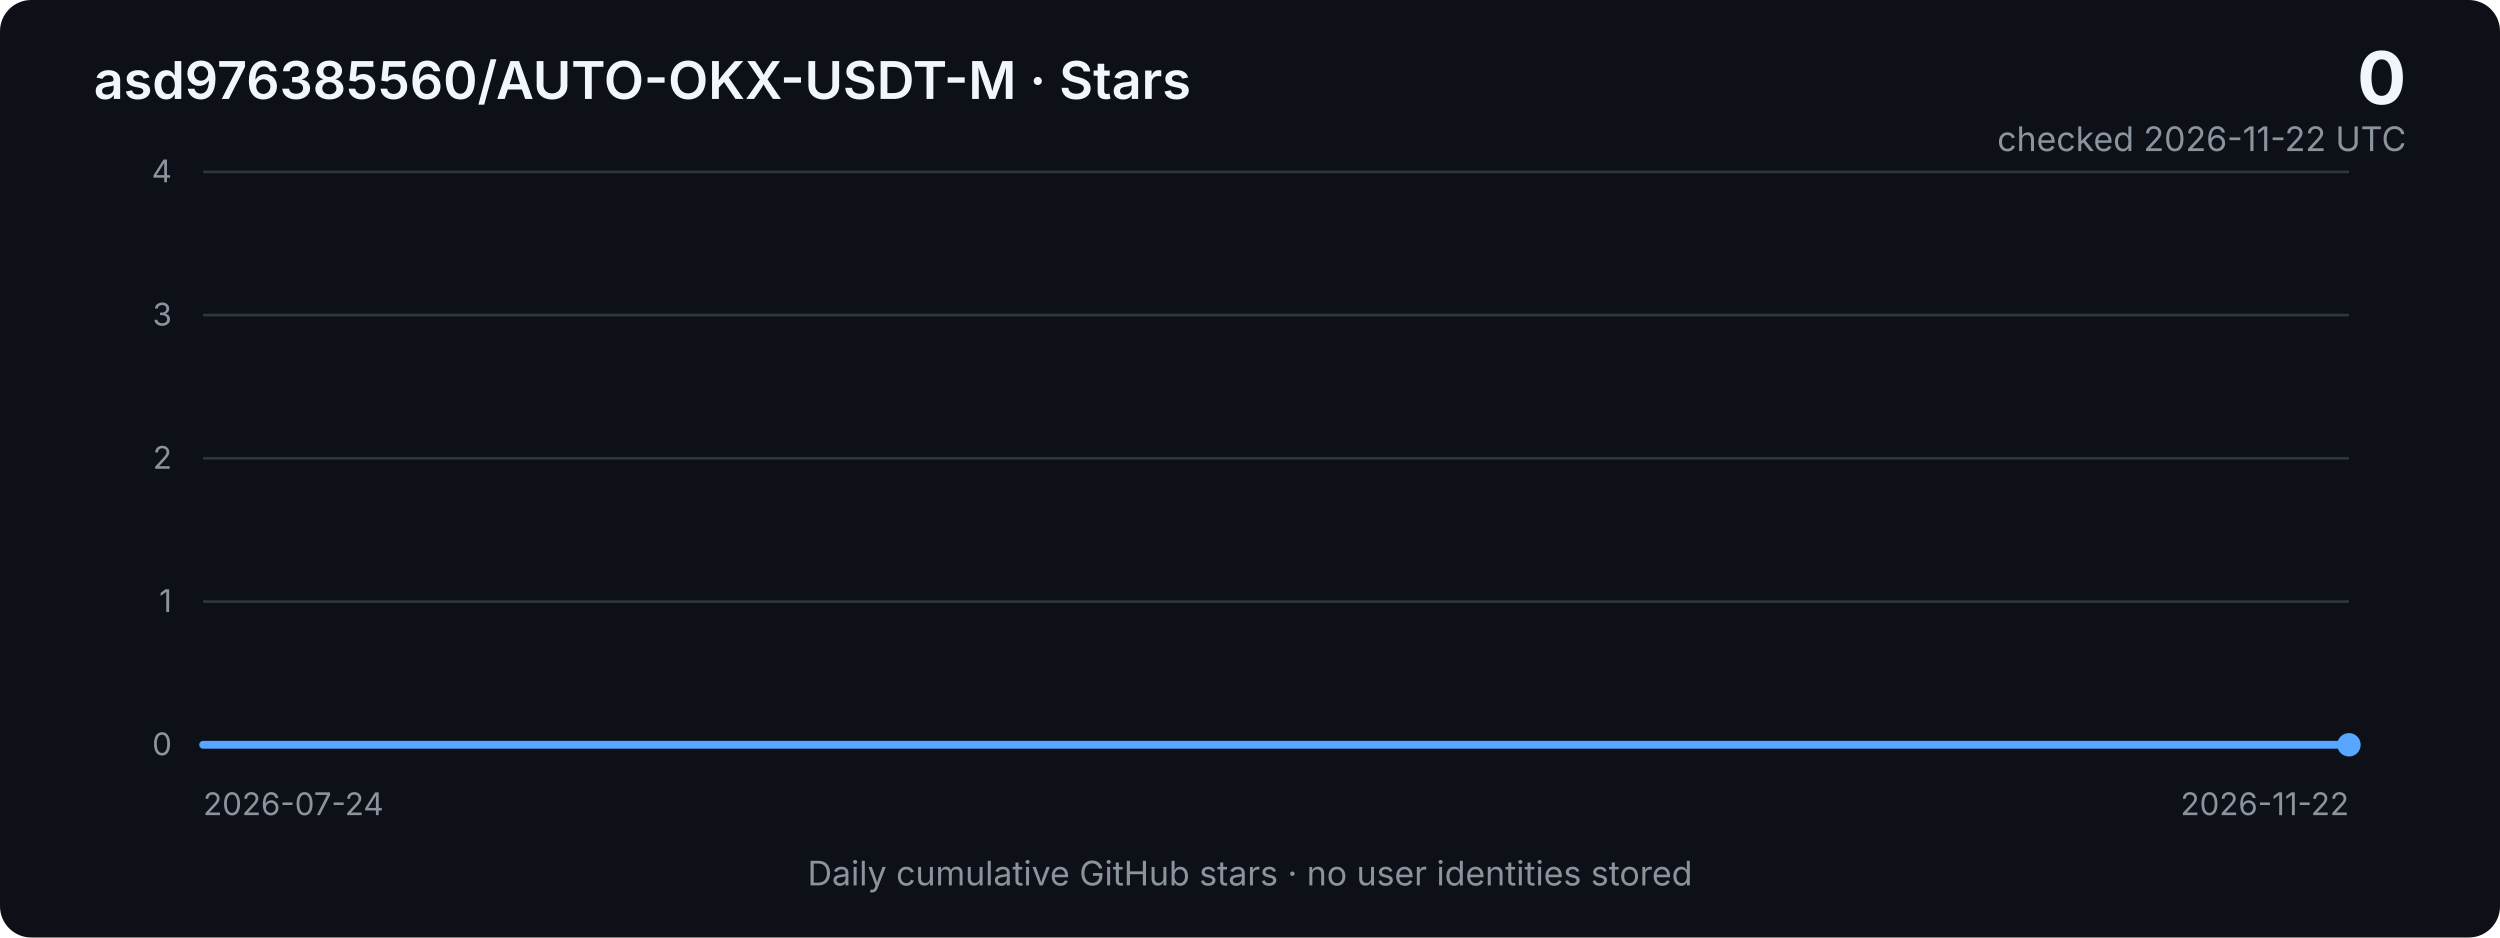
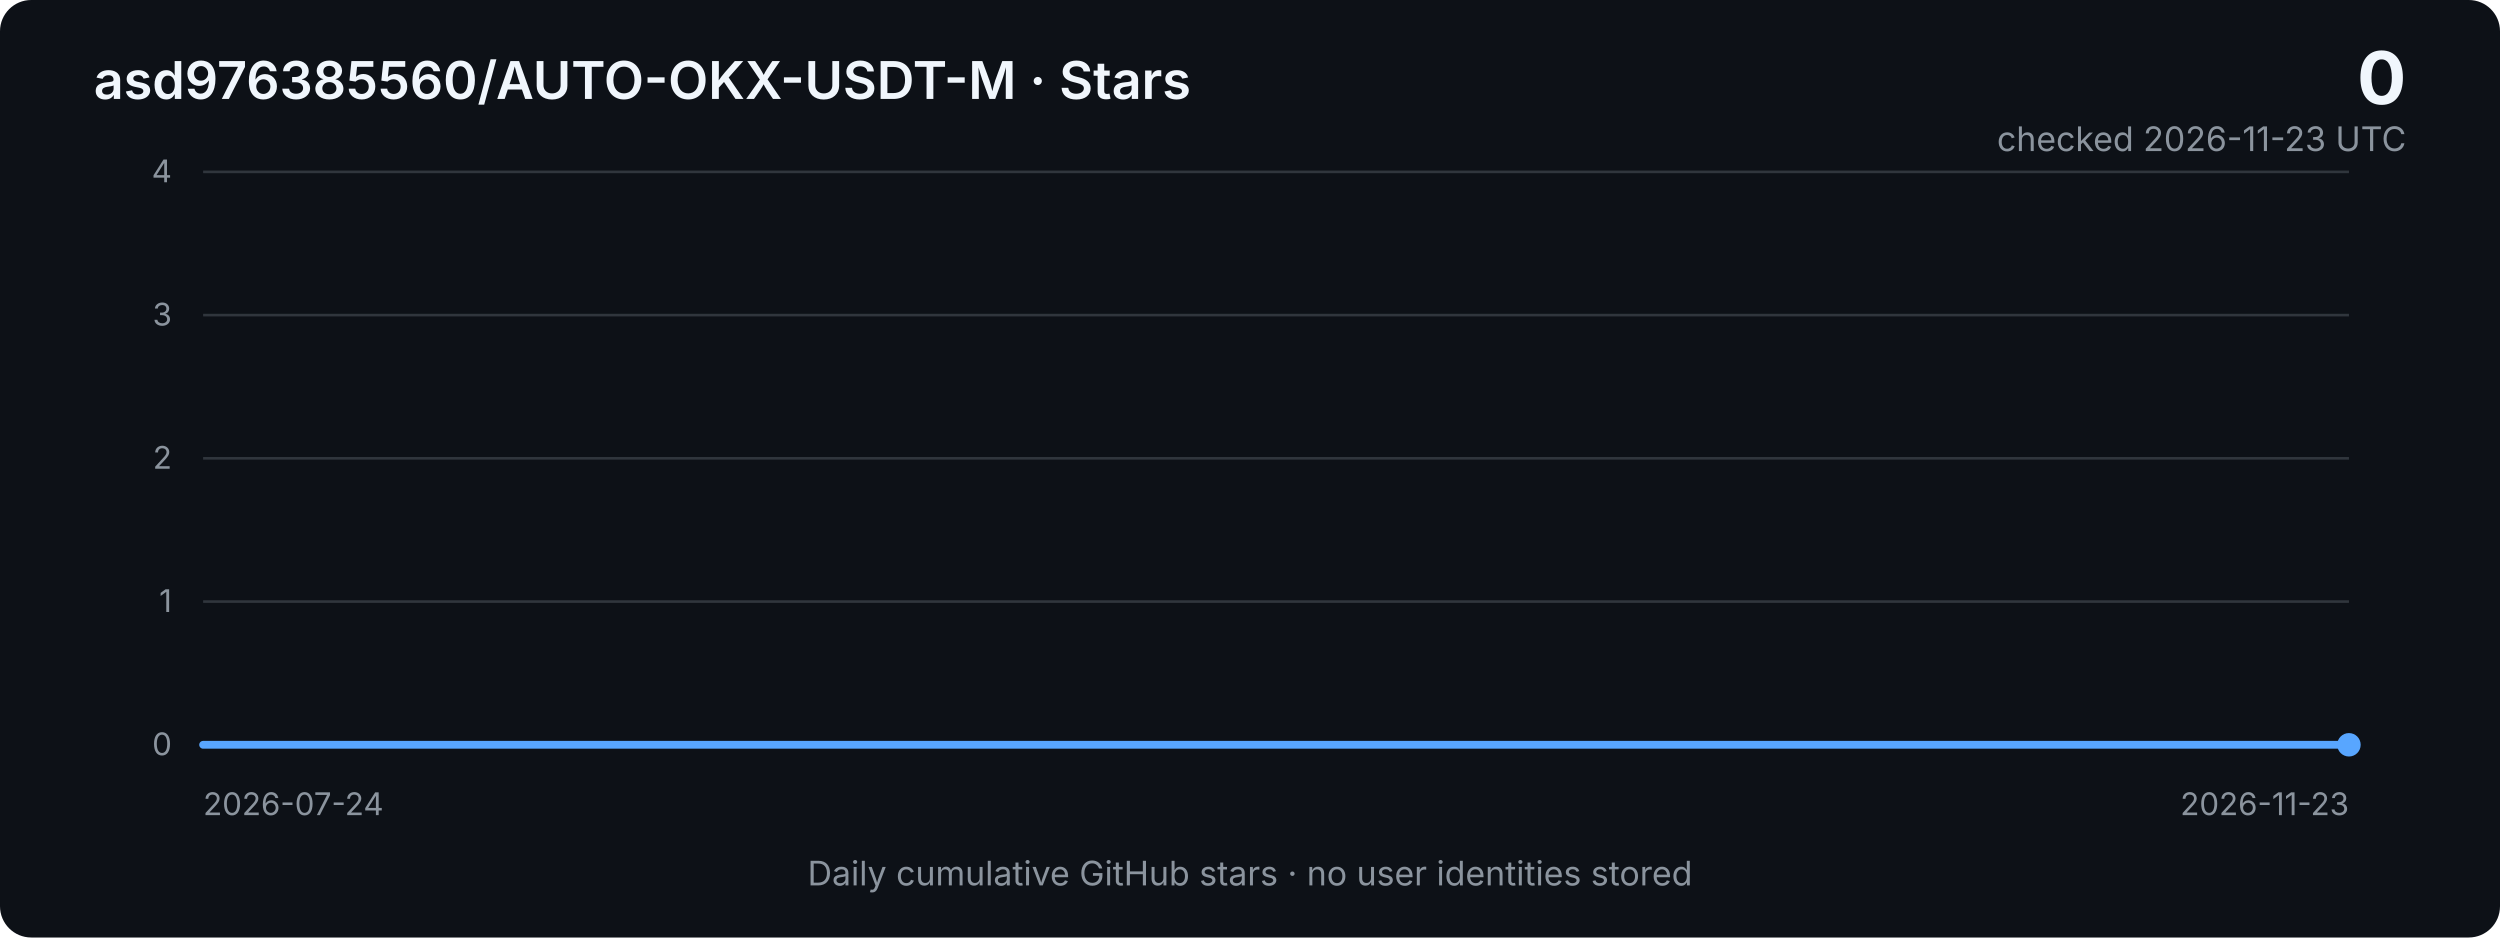
<svg xmlns="http://www.w3.org/2000/svg" width="960" height="360" viewBox="0 0 960 360" role="img" aria-labelledby="title desc">
  <defs>
    <linearGradient id="area" x1="0" x2="0" y1="0" y2="1">
      <stop offset="0%" stop-color="#2f81f7" stop-opacity="0.40" />
      <stop offset="100%" stop-color="#2f81f7" stop-opacity="0.03" />
    </linearGradient>
    <style>
      .bg { fill: #0d1117; }
      .grid { stroke: #30363d; stroke-width: 1; }
      .axis { fill: #8b949e; font: 12px -apple-system, BlinkMacSystemFont, "Segoe UI", sans-serif; }
      .title { fill: #f0f6fc; font: 600 20px -apple-system, BlinkMacSystemFont, "Segoe UI", sans-serif; }
      .metric { fill: #f0f6fc; font: 700 28px -apple-system, BlinkMacSystemFont, "Segoe UI", sans-serif; }
      .subtle { fill: #8b949e; font: 13px -apple-system, BlinkMacSystemFont, "Segoe UI", sans-serif; }
      .line { fill: none; stroke: #58a6ff; stroke-width: 3; stroke-linejoin: round; stroke-linecap: round; }
      .area { fill: url(#area); }
    </style>
  </defs>
  <rect class="bg" width="960" height="360" rx="12" />
  <text x="36" y="38" class="title">asd976385560/AUTO-OKX-USDT-M · Stars</text>
  <text x="924" y="40" text-anchor="end" class="metric">0</text>
-   <text x="924" y="58" text-anchor="end" class="subtle">checked 2026-11-22 UTC</text>
+   <text x="924" y="58" text-anchor="end" class="subtle">checked 2026-11-23 UTC</text>
  <line x1="78" y1="66.0" x2="902" y2="66.0" class="grid" />
  <text x="66" y="70.0" text-anchor="end" class="axis">4</text>
  <line x1="78" y1="121.0" x2="902" y2="121.0" class="grid" />
  <text x="66" y="125.0" text-anchor="end" class="axis">3</text>
  <line x1="78" y1="176.0" x2="902" y2="176.0" class="grid" />
  <text x="66" y="180.0" text-anchor="end" class="axis">2</text>
  <line x1="78" y1="231.0" x2="902" y2="231.0" class="grid" />
  <text x="66" y="235.0" text-anchor="end" class="axis">1</text>
  <line x1="78" y1="286.0" x2="902" y2="286.0" class="grid" />
  <text x="66" y="290.0" text-anchor="end" class="axis">0</text>
-   <polygon class="area" points="78,286 78.0,286.0 84.8,286.0 91.6,286.0 98.4,286.0 105.2,286.0 112.0,286.0 118.9,286.0 125.7,286.0 132.5,286.0 139.3,286.0 146.1,286.0 152.9,286.0 159.7,286.0 166.5,286.0 173.3,286.0 180.1,286.0 187.0,286.0 193.8,286.0 200.6,286.0 207.4,286.0 214.2,286.0 221.0,286.0 227.8,286.0 234.6,286.0 241.4,286.0 248.2,286.0 255.1,286.0 261.9,286.0 268.7,286.0 275.5,286.0 282.3,286.0 289.1,286.0 295.9,286.0 302.7,286.0 309.5,286.0 316.3,286.0 323.2,286.0 330.0,286.0 336.8,286.0 343.6,286.0 350.4,286.0 357.2,286.0 364.0,286.0 370.8,286.0 377.6,286.0 384.4,286.0 391.3,286.0 398.1,286.0 404.9,286.0 411.7,286.0 418.5,286.0 425.3,286.0 432.1,286.0 438.9,286.0 445.7,286.0 452.5,286.0 459.4,286.0 466.2,286.0 473.0,286.0 479.8,286.0 486.6,286.0 493.4,286.0 500.2,286.0 507.0,286.0 513.8,286.0 520.6,286.0 527.5,286.0 534.3,286.0 541.1,286.0 547.9,286.0 554.7,286.0 561.5,286.0 568.3,286.0 575.1,286.0 581.9,286.0 588.7,286.0 595.6,286.0 602.4,286.0 609.2,286.0 616.0,286.0 622.8,286.0 629.6,286.0 636.4,286.0 643.2,286.0 650.0,286.0 656.8,286.0 663.7,286.0 670.5,286.0 677.3,286.0 684.1,286.0 690.9,286.0 697.7,286.0 704.5,286.0 711.3,286.0 718.1,286.0 724.9,286.0 731.8,286.0 738.6,286.0 745.4,286.0 752.2,286.0 759.0,286.0 765.8,286.0 772.6,286.0 779.4,286.0 786.2,286.0 793.0,286.0 799.9,286.0 806.7,286.0 813.5,286.0 820.3,286.0 827.1,286.0 833.9,286.0 840.7,286.0 847.5,286.0 854.3,286.0 861.1,286.0 868.0,286.0 874.8,286.0 881.6,286.0 888.4,286.0 895.2,286.0 902.0,286.0 902,286" />
-   <polyline class="line" points="78.0,286.0 84.8,286.0 91.6,286.0 98.4,286.0 105.2,286.0 112.0,286.0 118.9,286.0 125.7,286.0 132.5,286.0 139.3,286.0 146.1,286.0 152.9,286.0 159.7,286.0 166.5,286.0 173.3,286.0 180.1,286.0 187.0,286.0 193.8,286.0 200.6,286.0 207.4,286.0 214.2,286.0 221.0,286.0 227.8,286.0 234.6,286.0 241.4,286.0 248.2,286.0 255.1,286.0 261.9,286.0 268.7,286.0 275.5,286.0 282.3,286.0 289.1,286.0 295.9,286.0 302.7,286.0 309.5,286.0 316.3,286.0 323.2,286.0 330.0,286.0 336.8,286.0 343.6,286.0 350.4,286.0 357.2,286.0 364.0,286.0 370.8,286.0 377.6,286.0 384.4,286.0 391.3,286.0 398.1,286.0 404.9,286.0 411.7,286.0 418.5,286.0 425.3,286.0 432.1,286.0 438.9,286.0 445.7,286.0 452.5,286.0 459.4,286.0 466.2,286.0 473.0,286.0 479.8,286.0 486.6,286.0 493.4,286.0 500.2,286.0 507.0,286.0 513.8,286.0 520.6,286.0 527.5,286.0 534.3,286.0 541.1,286.0 547.9,286.0 554.7,286.0 561.5,286.0 568.3,286.0 575.1,286.0 581.9,286.0 588.7,286.0 595.6,286.0 602.4,286.0 609.2,286.0 616.0,286.0 622.8,286.0 629.6,286.0 636.4,286.0 643.2,286.0 650.0,286.0 656.8,286.0 663.7,286.0 670.5,286.0 677.3,286.0 684.1,286.0 690.9,286.0 697.7,286.0 704.5,286.0 711.3,286.0 718.1,286.0 724.9,286.0 731.8,286.0 738.6,286.0 745.4,286.0 752.2,286.0 759.0,286.0 765.8,286.0 772.6,286.0 779.4,286.0 786.2,286.0 793.0,286.0 799.9,286.0 806.7,286.0 813.5,286.0 820.3,286.0 827.1,286.0 833.9,286.0 840.7,286.0 847.5,286.0 854.3,286.0 861.1,286.0 868.0,286.0 874.8,286.0 881.6,286.0 888.4,286.0 895.2,286.0 902.0,286.0" />
+   <polygon class="area" points="78,286 78.0,286.0 84.8,286.0 91.5,286.0 98.3,286.0 105.0,286.0 111.8,286.0 118.5,286.0 125.3,286.0 132.0,286.0 138.8,286.0 145.5,286.0 152.3,286.0 159.0,286.0 165.8,286.0 172.6,286.0 179.3,286.0 186.1,286.0 192.8,286.0 199.6,286.0 206.3,286.0 213.1,286.0 219.8,286.0 226.6,286.0 233.3,286.0 240.1,286.0 246.9,286.0 253.6,286.0 260.4,286.0 267.1,286.0 273.9,286.0 280.6,286.0 287.4,286.0 294.1,286.0 300.9,286.0 307.6,286.0 314.4,286.0 321.1,286.0 327.9,286.0 334.7,286.0 341.4,286.0 348.2,286.0 354.9,286.0 361.7,286.0 368.4,286.0 375.2,286.0 381.9,286.0 388.7,286.0 395.4,286.0 402.2,286.0 409.0,286.0 415.7,286.0 422.5,286.0 429.2,286.0 436.0,286.0 442.7,286.0 449.5,286.0 456.2,286.0 463.0,286.0 469.7,286.0 476.5,286.0 483.2,286.0 490.0,286.0 496.8,286.0 503.5,286.0 510.3,286.0 517.0,286.0 523.8,286.0 530.5,286.0 537.3,286.0 544.0,286.0 550.8,286.0 557.5,286.0 564.3,286.0 571.0,286.0 577.8,286.0 584.6,286.0 591.3,286.0 598.1,286.0 604.8,286.0 611.6,286.0 618.3,286.0 625.1,286.0 631.8,286.0 638.6,286.0 645.3,286.0 652.1,286.0 658.9,286.0 665.6,286.0 672.4,286.0 679.1,286.0 685.9,286.0 692.6,286.0 699.4,286.0 706.1,286.0 712.9,286.0 719.6,286.0 726.4,286.0 733.1,286.0 739.9,286.0 746.7,286.0 753.4,286.0 760.2,286.0 766.9,286.0 773.7,286.0 780.4,286.0 787.2,286.0 793.9,286.0 800.7,286.0 807.4,286.0 814.2,286.0 821.0,286.0 827.7,286.0 834.5,286.0 841.2,286.0 848.0,286.0 854.7,286.0 861.5,286.0 868.2,286.0 875.0,286.0 881.7,286.0 888.5,286.0 895.2,286.0 902.0,286.0 902,286" />
+   <polyline class="line" points="78.0,286.0 84.8,286.0 91.5,286.0 98.3,286.0 105.0,286.0 111.8,286.0 118.5,286.0 125.3,286.0 132.0,286.0 138.8,286.0 145.5,286.0 152.3,286.0 159.0,286.0 165.8,286.0 172.6,286.0 179.3,286.0 186.1,286.0 192.8,286.0 199.6,286.0 206.3,286.0 213.1,286.0 219.8,286.0 226.6,286.0 233.3,286.0 240.1,286.0 246.9,286.0 253.6,286.0 260.4,286.0 267.1,286.0 273.9,286.0 280.6,286.0 287.4,286.0 294.1,286.0 300.9,286.0 307.6,286.0 314.4,286.0 321.1,286.0 327.9,286.0 334.7,286.0 341.4,286.0 348.2,286.0 354.9,286.0 361.7,286.0 368.4,286.0 375.2,286.0 381.9,286.0 388.7,286.0 395.4,286.0 402.2,286.0 409.0,286.0 415.7,286.0 422.5,286.0 429.2,286.0 436.0,286.0 442.7,286.0 449.5,286.0 456.2,286.0 463.0,286.0 469.7,286.0 476.5,286.0 483.2,286.0 490.0,286.0 496.8,286.0 503.5,286.0 510.3,286.0 517.0,286.0 523.8,286.0 530.5,286.0 537.3,286.0 544.0,286.0 550.8,286.0 557.5,286.0 564.3,286.0 571.0,286.0 577.8,286.0 584.6,286.0 591.3,286.0 598.1,286.0 604.8,286.0 611.6,286.0 618.3,286.0 625.1,286.0 631.8,286.0 638.6,286.0 645.3,286.0 652.1,286.0 658.9,286.0 665.6,286.0 672.4,286.0 679.1,286.0 685.9,286.0 692.6,286.0 699.4,286.0 706.1,286.0 712.9,286.0 719.6,286.0 726.4,286.0 733.1,286.0 739.9,286.0 746.7,286.0 753.4,286.0 760.2,286.0 766.9,286.0 773.7,286.0 780.4,286.0 787.2,286.0 793.9,286.0 800.7,286.0 807.4,286.0 814.2,286.0 821.0,286.0 827.7,286.0 834.5,286.0 841.2,286.0 848.0,286.0 854.7,286.0 861.5,286.0 868.2,286.0 875.0,286.0 881.7,286.0 888.5,286.0 895.2,286.0 902.0,286.0" />
  <circle cx="902.0" cy="286.0" r="4.5" fill="#58a6ff" />
  <text x="78" y="313" class="axis">2026-07-24</text>
-   <text x="902" y="313" text-anchor="end" class="axis">2026-11-22</text>
+   <text x="902" y="313" text-anchor="end" class="axis">2026-11-23</text>
  <text x="480" y="340" text-anchor="middle" class="subtle">Daily cumulative GitHub stars · no user identities stored</text>
</svg>
